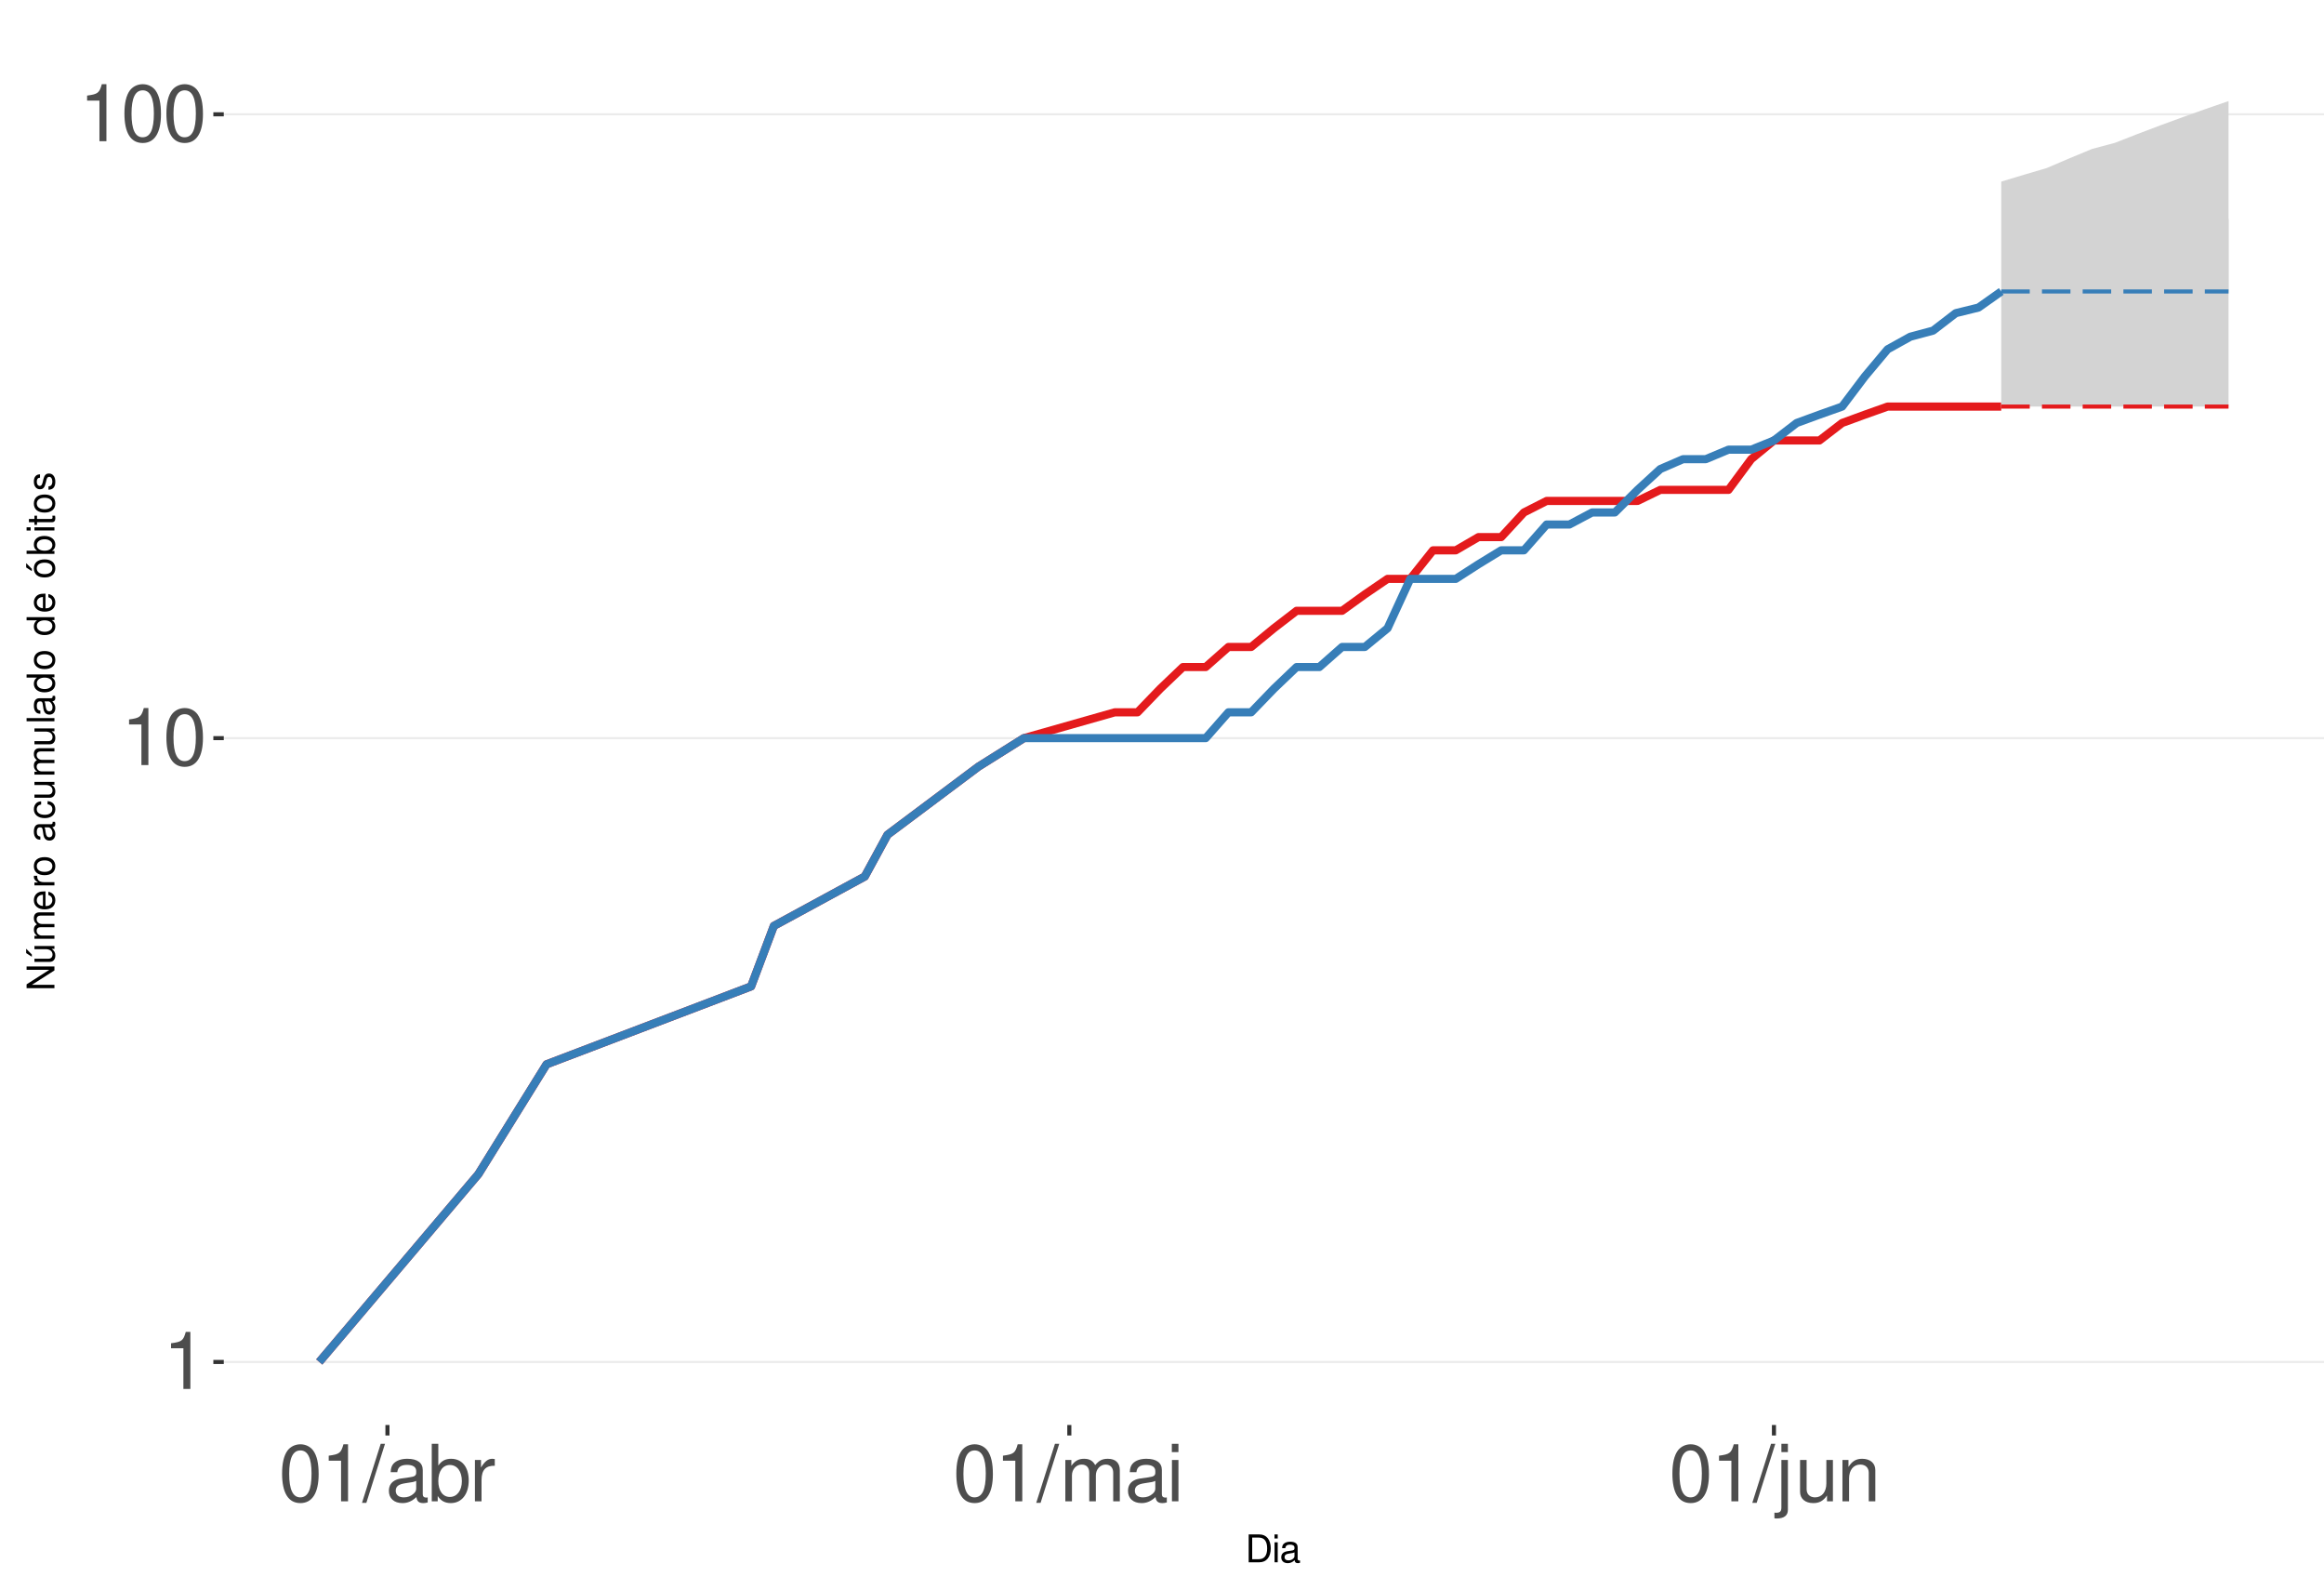
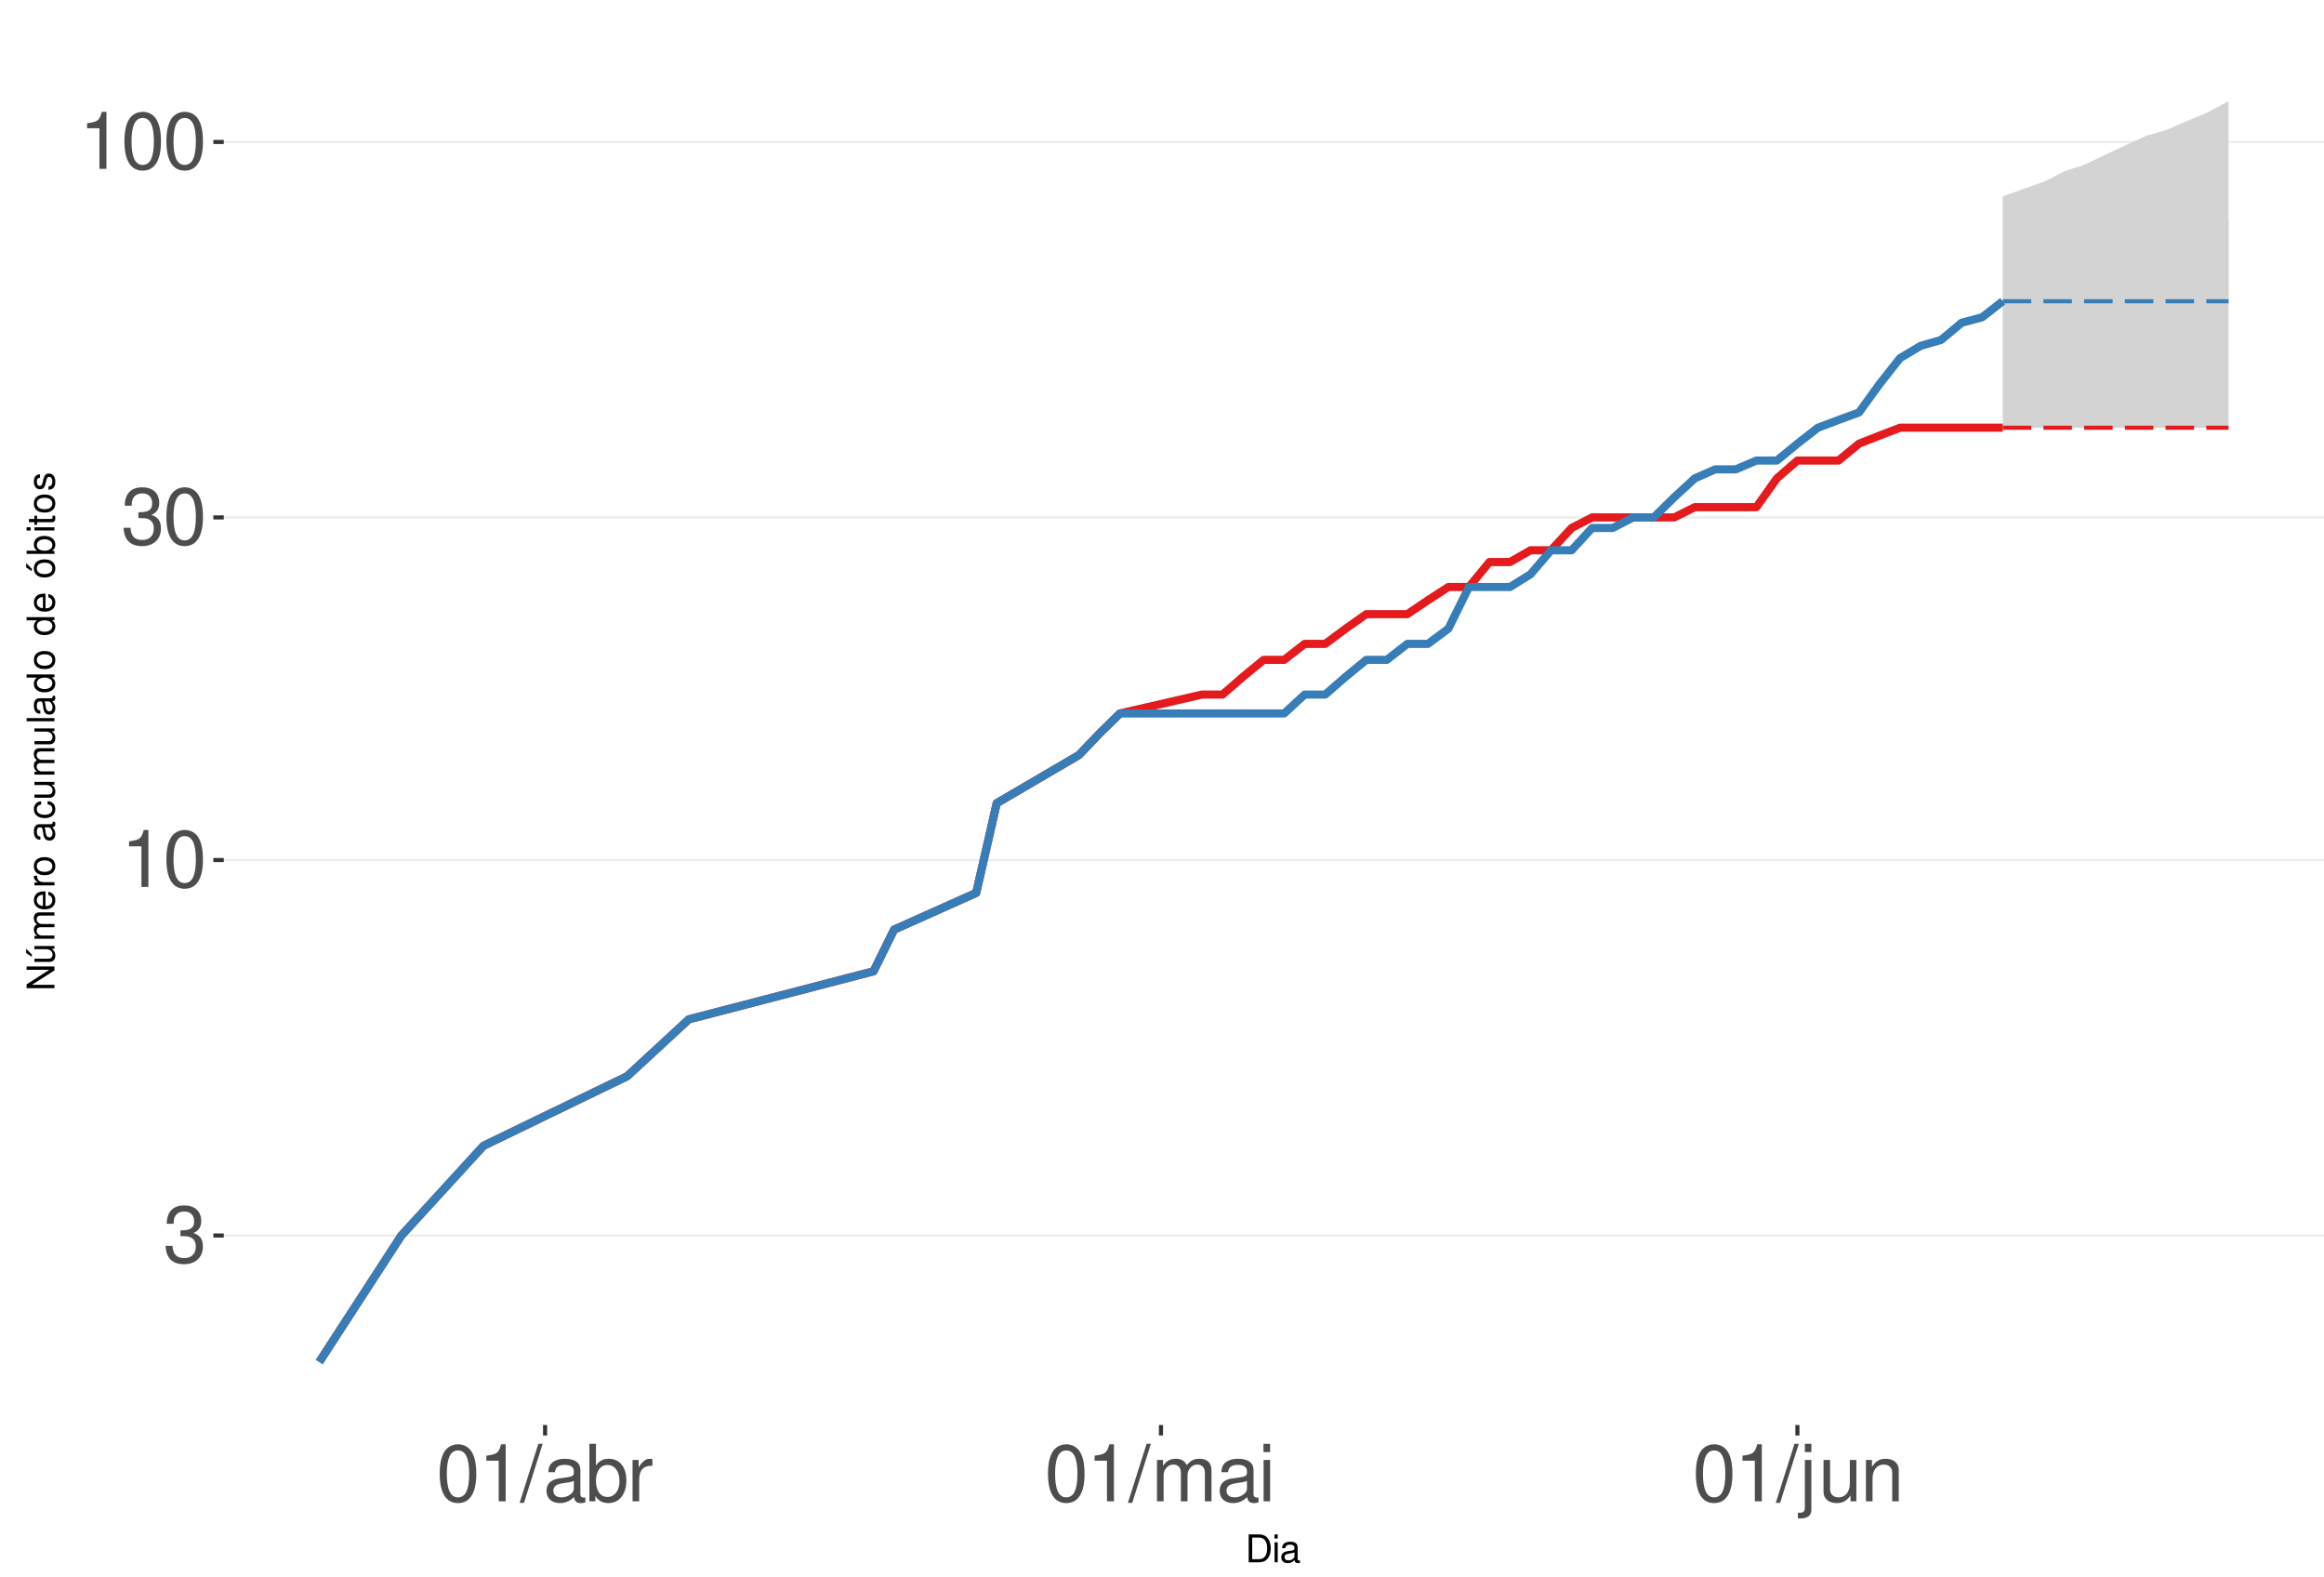
<svg xmlns="http://www.w3.org/2000/svg" xmlns:xlink="http://www.w3.org/1999/xlink" width="609pt" height="413pt" viewBox="0 0 609 413" version="1.1">
  <defs>
    <g>
      <symbol overflow="visible" id="glyph0-0">
        <path style="stroke:none;" d="" />
      </symbol>
      <symbol overflow="visible" id="glyph0-1">
+         <path style="stroke:none;" d="M 4.562 -6.875 L 5.562 -6.875 C 7.547 -6.875 8.594 -5.953 8.594 -4.156 C 8.594 -2.266 7.453 -1.141 5.578 -1.141 C 3.578 -1.141 2.609 -2.141 2.484 -4.344 L 0.656 -4.344 C 0.75 -3.141 0.953 -2.359 1.297 -1.688 C 2.062 -0.25 3.484 0.469 5.5 0.469 C 8.516 0.469 10.453 -1.344 10.453 -4.172 C 10.453 -6.078 9.734 -7.109 7.969 -7.719 C 9.344 -8.281 10.016 -9.312 10.016 -10.828 C 10.016 -13.391 8.344 -14.938 5.562 -14.938 C 2.609 -14.938 1.031 -13.281 0.969 -10.125 L 2.781 -10.125 C 2.812 -11.031 2.891 -11.547 3.125 -12 C 3.531 -12.844 4.438 -13.344 5.578 -13.344 C 7.188 -13.344 8.156 -12.375 8.156 -10.766 C 8.156 -9.703 7.781 -9.062 6.984 -8.719 C 6.484 -8.516 5.828 -8.422 4.562 -8.406 Z M 4.562 -6.875 " />
+       </symbol>
+       <symbol overflow="visible" id="glyph0-2">
        <path style="stroke:none;" d="M 5.344 -10.641 L 5.344 0 L 7.172 0 L 7.172 -14.938 L 5.969 -14.938 C 5.328 -12.641 4.922 -12.328 2.109 -11.953 L 2.109 -10.641 Z M 5.344 -10.641 " />
      </symbol>
-       <symbol overflow="visible" id="glyph0-2">
+       <symbol overflow="visible" id="glyph0-3">
        <path style="stroke:none;" d="M 5.688 -14.938 C 4.312 -14.938 3.078 -14.312 2.312 -13.297 C 1.359 -11.984 0.891 -10 0.891 -7.234 C 0.891 -2.188 2.547 0.469 5.688 0.469 C 8.781 0.469 10.469 -2.188 10.469 -7.109 C 10.469 -10 10.016 -11.938 9.047 -13.297 C 8.281 -14.328 7.062 -14.938 5.688 -14.938 Z M 5.688 -13.328 C 7.641 -13.328 8.609 -11.312 8.609 -7.266 C 8.609 -3.016 7.656 -1.031 5.641 -1.031 C 3.719 -1.031 2.75 -3.094 2.75 -7.203 C 2.75 -11.312 3.719 -13.328 5.688 -13.328 Z M 5.688 -13.328 " />
      </symbol>
-       <symbol overflow="visible" id="glyph0-3">
+       <symbol overflow="visible" id="glyph0-4">
        <path style="stroke:none;" d="M 4.734 -15.062 L -0.172 0.406 L 0.969 0.406 L 5.859 -15.062 Z M 4.734 -15.062 " />
      </symbol>
-       <symbol overflow="visible" id="glyph0-4">
+       <symbol overflow="visible" id="glyph0-5">
        <path style="stroke:none;" d="M 11.047 -1.016 C 10.859 -0.969 10.781 -0.969 10.672 -0.969 C 10.078 -0.969 9.75 -1.281 9.75 -1.812 L 9.75 -8.188 C 9.75 -10.094 8.344 -11.141 5.688 -11.141 C 4.094 -11.141 2.828 -10.672 2.094 -9.875 C 1.594 -9.312 1.391 -8.703 1.344 -7.625 L 3.078 -7.625 C 3.219 -8.938 4 -9.547 5.625 -9.547 C 7.188 -9.547 8.031 -8.969 8.031 -7.938 L 8.031 -7.484 C 8.016 -6.734 7.641 -6.469 6.234 -6.281 C 3.797 -5.969 3.422 -5.891 2.766 -5.625 C 1.516 -5.078 0.875 -4.125 0.875 -2.734 C 0.875 -0.766 2.234 0.469 4.422 0.469 C 5.781 0.469 6.875 0 8.094 -1.109 C 8.219 0 8.766 0.469 9.875 0.469 C 10.25 0.469 10.469 0.438 11.047 0.297 Z M 8.031 -3.406 C 8.031 -2.828 7.875 -2.484 7.359 -2 C 6.656 -1.359 5.797 -1.031 4.797 -1.031 C 3.453 -1.031 2.672 -1.672 2.672 -2.766 C 2.672 -3.906 3.406 -4.484 5.266 -4.75 C 7.109 -5 7.453 -5.078 8.031 -5.344 Z M 8.031 -3.406 " />
      </symbol>
-       <symbol overflow="visible" id="glyph0-5">
+       <symbol overflow="visible" id="glyph0-6">
        <path style="stroke:none;" d="M 1.109 -15.062 L 1.109 0 L 2.672 0 L 2.672 -1.391 C 3.484 -0.125 4.578 0.469 6.094 0.469 C 8.938 0.469 10.797 -1.859 10.797 -5.453 C 10.797 -8.969 9.047 -11.141 6.172 -11.141 C 4.688 -11.141 3.641 -10.578 2.828 -9.359 L 2.828 -15.062 Z M 5.844 -9.516 C 7.766 -9.516 9 -7.844 9 -5.266 C 9 -2.812 7.719 -1.141 5.844 -1.141 C 4 -1.141 2.828 -2.781 2.828 -5.328 C 2.828 -7.875 4 -9.516 5.844 -9.516 Z M 5.844 -9.516 " />
      </symbol>
-       <symbol overflow="visible" id="glyph0-6">
+       <symbol overflow="visible" id="glyph0-7">
        <path style="stroke:none;" d="M 1.422 -10.828 L 1.422 0 L 3.156 0 L 3.156 -5.625 C 3.188 -8.219 4.25 -9.375 6.625 -9.312 L 6.625 -11.078 C 6.344 -11.109 6.172 -11.141 5.969 -11.141 C 4.859 -11.141 4 -10.469 3.016 -8.859 L 3.016 -10.828 Z M 1.422 -10.828 " />
      </symbol>
-       <symbol overflow="visible" id="glyph0-7">
+       <symbol overflow="visible" id="glyph0-8">
        <path style="stroke:none;" d="M 1.453 -10.828 L 1.453 0 L 3.188 0 L 3.188 -6.797 C 3.188 -8.359 4.312 -9.625 5.719 -9.625 C 7 -9.625 7.719 -8.844 7.719 -7.453 L 7.719 0 L 9.453 0 L 9.453 -6.797 C 9.453 -8.359 10.594 -9.625 12 -9.625 C 13.266 -9.625 14 -8.812 14 -7.453 L 14 0 L 15.734 0 L 15.734 -8.125 C 15.734 -10.062 14.625 -11.141 12.594 -11.141 C 11.156 -11.141 10.281 -10.703 9.281 -9.484 C 8.641 -10.641 7.766 -11.141 6.359 -11.141 C 4.922 -11.141 3.953 -10.594 3.031 -9.297 L 3.031 -10.828 Z M 1.453 -10.828 " />
      </symbol>
-       <symbol overflow="visible" id="glyph0-8">
+       <symbol overflow="visible" id="glyph0-9">
        <path style="stroke:none;" d="M 3.094 -10.828 L 1.391 -10.828 L 1.391 0 L 3.094 0 Z M 3.094 -15.062 L 1.359 -15.062 L 1.359 -12.891 L 3.094 -12.891 Z M 3.094 -15.062 " />
      </symbol>
-       <symbol overflow="visible" id="glyph0-9">
+       <symbol overflow="visible" id="glyph0-10">
        <path style="stroke:none;" d="M 1.453 -10.828 L 1.453 1.562 C 1.453 2.641 1.109 3 0.047 3 C -0.078 3 -0.141 3 -0.375 2.969 L -0.375 4.438 C -0.172 4.484 -0.062 4.5 0.203 4.5 C 2.141 4.5 3.156 3.734 3.156 2.25 L 3.156 -10.828 Z M 3.156 -15.062 L 1.453 -15.062 L 1.453 -12.891 L 3.156 -12.891 Z M 3.156 -15.062 " />
      </symbol>
-       <symbol overflow="visible" id="glyph0-10">
+       <symbol overflow="visible" id="glyph0-11">
        <path style="stroke:none;" d="M 9.953 0 L 9.953 -10.828 L 8.234 -10.828 L 8.234 -4.688 C 8.234 -2.484 7.078 -1.031 5.281 -1.031 C 3.922 -1.031 3.062 -1.859 3.062 -3.156 L 3.062 -10.828 L 1.344 -10.828 L 1.344 -2.484 C 1.344 -0.688 2.688 0.469 4.797 0.469 C 6.375 0.469 7.391 -0.078 8.406 -1.516 L 8.406 0 Z M 9.953 0 " />
      </symbol>
-       <symbol overflow="visible" id="glyph0-11">
+       <symbol overflow="visible" id="glyph0-12">
        <path style="stroke:none;" d="M 1.453 -10.828 L 1.453 0 L 3.188 0 L 3.188 -5.969 C 3.188 -8.188 4.344 -9.625 6.109 -9.625 C 7.484 -9.625 8.344 -8.797 8.344 -7.5 L 8.344 0 L 10.062 0 L 10.062 -8.188 C 10.062 -9.984 8.719 -11.141 6.625 -11.141 C 5.016 -11.141 3.984 -10.516 3.031 -9 L 3.031 -10.828 Z M 1.453 -10.828 " />
      </symbol>
      <symbol overflow="visible" id="glyph1-0">
        <path style="stroke:none;" d="" />
      </symbol>
      <symbol overflow="visible" id="glyph1-1">
        <path style="stroke:none;" d="M 0.891 0 L 3.703 0 C 5.547 0 6.672 -1.375 6.672 -3.656 C 6.672 -5.906 5.547 -7.297 3.703 -7.297 L 0.891 -7.297 Z M 1.812 -0.812 L 1.812 -6.469 L 3.547 -6.469 C 4.984 -6.469 5.734 -5.5 5.734 -3.641 C 5.734 -1.797 4.984 -0.812 3.547 -0.812 Z M 1.812 -0.812 " />
      </symbol>
      <symbol overflow="visible" id="glyph1-2">
        <path style="stroke:none;" d="M 1.5 -5.234 L 0.672 -5.234 L 0.672 0 L 1.5 0 Z M 1.5 -7.297 L 0.656 -7.297 L 0.656 -6.234 L 1.5 -6.234 Z M 1.5 -7.297 " />
      </symbol>
      <symbol overflow="visible" id="glyph1-3">
        <path style="stroke:none;" d="M 5.344 -0.484 C 5.266 -0.469 5.219 -0.469 5.172 -0.469 C 4.875 -0.469 4.719 -0.625 4.719 -0.875 L 4.719 -3.953 C 4.719 -4.891 4.047 -5.391 2.75 -5.391 C 1.984 -5.391 1.375 -5.172 1.016 -4.781 C 0.766 -4.516 0.672 -4.203 0.656 -3.688 L 1.484 -3.688 C 1.562 -4.328 1.938 -4.625 2.719 -4.625 C 3.484 -4.625 3.891 -4.344 3.891 -3.844 L 3.891 -3.625 C 3.875 -3.266 3.703 -3.125 3.016 -3.047 C 1.844 -2.891 1.656 -2.844 1.344 -2.719 C 0.734 -2.453 0.422 -2 0.422 -1.312 C 0.422 -0.375 1.078 0.234 2.141 0.234 C 2.797 0.234 3.328 0 3.922 -0.547 C 3.984 0 4.234 0.234 4.781 0.234 C 4.953 0.234 5.062 0.203 5.344 0.141 Z M 3.891 -1.656 C 3.891 -1.375 3.812 -1.203 3.562 -0.969 C 3.219 -0.656 2.812 -0.5 2.312 -0.5 C 1.672 -0.5 1.297 -0.812 1.297 -1.344 C 1.297 -1.891 1.656 -2.172 2.547 -2.297 C 3.438 -2.422 3.609 -2.453 3.891 -2.594 Z M 3.891 -1.656 " />
      </symbol>
      <symbol overflow="visible" id="glyph2-0">
        <path style="stroke:none;" d="" />
      </symbol>
      <symbol overflow="visible" id="glyph2-1">
        <path style="stroke:none;" d="M -7.297 -6.453 L -7.297 -5.578 L -1.328 -5.578 L -7.297 -1.766 L -7.297 -0.766 L 0 -0.766 L 0 -1.641 L -5.906 -1.641 L 0 -5.406 L 0 -6.453 Z M -7.297 -6.453 " />
      </symbol>
      <symbol overflow="visible" id="glyph2-2">
        <path style="stroke:none;" d="M 0 -4.812 L -5.234 -4.812 L -5.234 -3.984 L -2.266 -3.984 C -1.203 -3.984 -0.5 -3.438 -0.5 -2.562 C -0.5 -1.906 -0.906 -1.484 -1.531 -1.484 L -5.234 -1.484 L -5.234 -0.656 L -1.203 -0.656 C -0.328 -0.656 0.234 -1.297 0.234 -2.312 C 0.234 -3.094 -0.047 -3.578 -0.734 -4.062 L 0 -4.062 Z M -7.406 -2.953 L -5.922 -2 L -5.922 -2.594 L -7.406 -4.094 Z M -7.406 -2.953 " />
      </symbol>
      <symbol overflow="visible" id="glyph2-3">
        <path style="stroke:none;" d="M -5.234 -0.703 L 0 -0.703 L 0 -1.547 L -3.297 -1.547 C -4.047 -1.547 -4.656 -2.094 -4.656 -2.766 C -4.656 -3.391 -4.281 -3.734 -3.609 -3.734 L 0 -3.734 L 0 -4.578 L -3.297 -4.578 C -4.047 -4.578 -4.656 -5.125 -4.656 -5.812 C -4.656 -6.422 -4.266 -6.781 -3.609 -6.781 L 0 -6.781 L 0 -7.625 L -3.938 -7.625 C -4.875 -7.625 -5.391 -7.078 -5.391 -6.094 C -5.391 -5.406 -5.188 -4.984 -4.594 -4.484 C -5.156 -4.188 -5.391 -3.766 -5.391 -3.078 C -5.391 -2.375 -5.125 -1.906 -4.5 -1.469 L -5.234 -1.469 Z M -5.234 -0.703 " />
      </symbol>
      <symbol overflow="visible" id="glyph2-4">
        <path style="stroke:none;" d="M -2.344 -5.125 C -3.141 -5.125 -3.625 -5.062 -4.016 -4.922 C -4.875 -4.578 -5.391 -3.781 -5.391 -2.797 C -5.391 -1.344 -4.281 -0.406 -2.547 -0.406 C -0.812 -0.406 0.234 -1.297 0.234 -2.781 C 0.234 -3.984 -0.453 -4.812 -1.594 -5.016 L -1.594 -4.188 C -0.906 -3.953 -0.547 -3.484 -0.547 -2.812 C -0.547 -2.281 -0.781 -1.828 -1.219 -1.547 C -1.516 -1.344 -1.812 -1.281 -2.344 -1.266 Z M -3.016 -1.297 C -3.984 -1.359 -4.625 -1.953 -4.625 -2.797 C -4.625 -3.641 -3.953 -4.234 -3.016 -4.234 Z M -3.016 -1.297 " />
      </symbol>
      <symbol overflow="visible" id="glyph2-5">
        <path style="stroke:none;" d="M -5.234 -0.688 L 0 -0.688 L 0 -1.531 L -2.719 -1.531 C -3.984 -1.547 -4.547 -2.062 -4.516 -3.203 L -5.359 -3.203 C -5.375 -3.062 -5.391 -2.984 -5.391 -2.891 C -5.391 -2.344 -5.062 -1.938 -4.297 -1.453 L -5.234 -1.453 Z M -5.234 -0.688 " />
      </symbol>
      <symbol overflow="visible" id="glyph2-6">
        <path style="stroke:none;" d="M -5.391 -2.719 C -5.391 -1.234 -4.344 -0.359 -2.578 -0.359 C -0.812 -0.359 0.234 -1.234 0.234 -2.734 C 0.234 -4.203 -0.812 -5.094 -2.547 -5.094 C -4.359 -5.094 -5.391 -4.234 -5.391 -2.719 Z M -4.625 -2.734 C -4.625 -3.672 -3.844 -4.234 -2.547 -4.234 C -1.312 -4.234 -0.547 -3.656 -0.547 -2.734 C -0.547 -1.797 -1.312 -1.234 -2.578 -1.234 C -3.844 -1.234 -4.625 -1.797 -4.625 -2.734 Z M -4.625 -2.734 " />
      </symbol>
      <symbol overflow="visible" id="glyph2-7">
        <path style="stroke:none;" d="" />
      </symbol>
      <symbol overflow="visible" id="glyph2-8">
        <path style="stroke:none;" d="M -0.484 -5.344 C -0.469 -5.266 -0.469 -5.219 -0.469 -5.172 C -0.469 -4.875 -0.625 -4.719 -0.875 -4.719 L -3.953 -4.719 C -4.891 -4.719 -5.391 -4.047 -5.391 -2.75 C -5.391 -1.984 -5.172 -1.375 -4.781 -1.016 C -4.516 -0.766 -4.203 -0.672 -3.688 -0.656 L -3.688 -1.484 C -4.328 -1.562 -4.625 -1.938 -4.625 -2.719 C -4.625 -3.484 -4.344 -3.891 -3.844 -3.891 L -3.625 -3.891 C -3.266 -3.875 -3.125 -3.703 -3.047 -3.016 C -2.891 -1.844 -2.844 -1.656 -2.719 -1.344 C -2.453 -0.734 -2 -0.422 -1.312 -0.422 C -0.375 -0.422 0.234 -1.078 0.234 -2.141 C 0.234 -2.797 0 -3.328 -0.547 -3.922 C 0 -3.984 0.234 -4.234 0.234 -4.781 C 0.234 -4.953 0.203 -5.062 0.141 -5.344 Z M -1.656 -3.891 C -1.375 -3.891 -1.203 -3.812 -0.969 -3.562 C -0.656 -3.219 -0.5 -2.812 -0.5 -2.312 C -0.5 -1.672 -0.812 -1.297 -1.344 -1.297 C -1.891 -1.297 -2.172 -1.656 -2.297 -2.547 C -2.422 -3.438 -2.453 -3.609 -2.594 -3.891 Z M -1.656 -3.891 " />
      </symbol>
      <symbol overflow="visible" id="glyph2-9">
        <path style="stroke:none;" d="M -3.484 -4.703 C -3.984 -4.672 -4.312 -4.562 -4.609 -4.359 C -5.094 -4 -5.391 -3.375 -5.391 -2.641 C -5.391 -1.219 -4.266 -0.312 -2.531 -0.312 C -0.844 -0.312 0.234 -1.203 0.234 -2.625 C 0.234 -3.875 -0.516 -4.672 -1.797 -4.766 L -1.797 -3.938 C -0.953 -3.797 -0.547 -3.359 -0.547 -2.656 C -0.547 -1.734 -1.297 -1.188 -2.531 -1.188 C -3.844 -1.188 -4.625 -1.719 -4.625 -2.625 C -4.625 -3.328 -4.203 -3.766 -3.484 -3.875 Z M -3.484 -4.703 " />
      </symbol>
      <symbol overflow="visible" id="glyph2-10">
        <path style="stroke:none;" d="M 0 -4.812 L -5.234 -4.812 L -5.234 -3.984 L -2.266 -3.984 C -1.203 -3.984 -0.5 -3.438 -0.5 -2.562 C -0.5 -1.906 -0.906 -1.484 -1.531 -1.484 L -5.234 -1.484 L -5.234 -0.656 L -1.203 -0.656 C -0.328 -0.656 0.234 -1.297 0.234 -2.312 C 0.234 -3.094 -0.047 -3.578 -0.734 -4.062 L 0 -4.062 Z M 0 -4.812 " />
      </symbol>
      <symbol overflow="visible" id="glyph2-11">
        <path style="stroke:none;" d="M -7.297 -1.516 L -7.297 -0.688 L 0 -0.688 L 0 -1.516 Z M -7.297 -1.516 " />
      </symbol>
      <symbol overflow="visible" id="glyph2-12">
        <path style="stroke:none;" d="M -7.297 -4.953 L -7.297 -4.125 L -4.578 -4.125 C -5.109 -3.766 -5.391 -3.203 -5.391 -2.516 C -5.391 -1.156 -4.297 -0.266 -2.625 -0.266 C -0.859 -0.266 0.234 -1.125 0.234 -2.547 C 0.234 -3.266 -0.047 -3.766 -0.688 -4.203 L 0 -4.203 L 0 -4.953 Z M -4.609 -2.656 C -4.609 -3.547 -3.812 -4.125 -2.562 -4.125 C -1.344 -4.125 -0.547 -3.547 -0.547 -2.656 C -0.547 -1.734 -1.359 -1.125 -2.578 -1.125 C -3.797 -1.125 -4.609 -1.734 -4.609 -2.656 Z M -4.609 -2.656 " />
      </symbol>
      <symbol overflow="visible" id="glyph2-13">
        <path style="stroke:none;" d="M -5.391 -2.719 C -5.391 -1.234 -4.344 -0.359 -2.578 -0.359 C -0.812 -0.359 0.234 -1.234 0.234 -2.734 C 0.234 -4.203 -0.812 -5.094 -2.547 -5.094 C -4.359 -5.094 -5.391 -4.234 -5.391 -2.719 Z M -4.625 -2.734 C -4.625 -3.672 -3.844 -4.234 -2.547 -4.234 C -1.312 -4.234 -0.547 -3.656 -0.547 -2.734 C -0.547 -1.797 -1.312 -1.234 -2.578 -1.234 C -3.844 -1.234 -4.625 -1.797 -4.625 -2.734 Z M -7.406 -2.984 L -5.922 -2.016 L -5.922 -2.625 L -7.406 -4.109 Z M -7.406 -2.984 " />
      </symbol>
      <symbol overflow="visible" id="glyph2-14">
        <path style="stroke:none;" d="M -7.297 -0.547 L 0 -0.547 L 0 -1.297 L -0.672 -1.297 C -0.062 -1.688 0.234 -2.219 0.234 -2.953 C 0.234 -4.328 -0.906 -5.234 -2.641 -5.234 C -4.344 -5.234 -5.391 -4.375 -5.391 -2.984 C -5.391 -2.266 -5.125 -1.766 -4.531 -1.375 L -7.297 -1.375 Z M -4.609 -2.828 C -4.609 -3.766 -3.797 -4.359 -2.547 -4.359 C -1.359 -4.359 -0.547 -3.734 -0.547 -2.828 C -0.547 -1.938 -1.344 -1.375 -2.578 -1.375 C -3.812 -1.375 -4.609 -1.938 -4.609 -2.828 Z M -4.609 -2.828 " />
      </symbol>
      <symbol overflow="visible" id="glyph2-15">
        <path style="stroke:none;" d="M -5.234 -1.5 L -5.234 -0.672 L 0 -0.672 L 0 -1.5 Z M -7.297 -1.5 L -7.297 -0.656 L -6.234 -0.656 L -6.234 -1.5 Z M -7.297 -1.5 " />
      </symbol>
      <symbol overflow="visible" id="glyph2-16">
        <path style="stroke:none;" d="M -5.234 -2.547 L -5.234 -1.688 L -6.688 -1.688 L -6.688 -0.844 L -5.234 -0.844 L -5.234 -0.141 L -4.562 -0.141 L -4.562 -0.844 L -0.594 -0.844 C -0.062 -0.844 0.234 -1.203 0.234 -1.859 C 0.234 -2.078 0.203 -2.266 0.156 -2.547 L -0.547 -2.547 C -0.516 -2.422 -0.5 -2.312 -0.5 -2.141 C -0.5 -1.781 -0.594 -1.688 -0.969 -1.688 L -4.562 -1.688 L -4.562 -2.547 Z M -5.234 -2.547 " />
      </symbol>
      <symbol overflow="visible" id="glyph2-17">
        <path style="stroke:none;" d="M -3.781 -4.375 C -4.812 -4.375 -5.391 -3.688 -5.391 -2.484 C -5.391 -1.266 -4.766 -0.469 -3.797 -0.469 C -2.969 -0.469 -2.578 -0.891 -2.281 -2.125 L -2.094 -2.906 C -1.953 -3.484 -1.734 -3.719 -1.375 -3.719 C -0.875 -3.719 -0.547 -3.234 -0.547 -2.5 C -0.547 -2.047 -0.672 -1.672 -0.891 -1.453 C -1.047 -1.328 -1.188 -1.266 -1.562 -1.219 L -1.562 -0.344 C -0.344 -0.375 0.234 -1.062 0.234 -2.438 C 0.234 -3.75 -0.422 -4.594 -1.438 -4.594 C -2.203 -4.594 -2.641 -4.156 -2.891 -3.109 L -3.078 -2.312 C -3.234 -1.625 -3.453 -1.344 -3.828 -1.344 C -4.312 -1.344 -4.625 -1.766 -4.625 -2.453 C -4.625 -3.125 -4.328 -3.484 -3.781 -3.5 Z M -3.781 -4.375 " />
      </symbol>
    </g>
    <clipPath id="clip1">
      <path d="M 58.645 9.961 L 609 9.961 L 609 373.328 L 58.645 373.328 Z M 58.645 9.961 " />
    </clipPath>
    <clipPath id="clip2">
-       <path d="M 58.645 356 L 609 356 L 609 358 L 58.645 358 Z M 58.645 356 " />
+       <path d="M 58.645 323 L 609 323 L 609 324 L 58.645 324 Z M 58.645 323 " />
    </clipPath>
    <clipPath id="clip3">
-       <path d="M 58.645 193 L 609 193 L 609 194 L 58.645 194 Z M 58.645 193 " />
+       <path d="M 58.645 225 L 609 225 L 609 226 L 58.645 226 Z M 58.645 225 " />
    </clipPath>
    <clipPath id="clip4">
-       <path d="M 58.645 29 L 609 29 L 609 31 L 58.645 31 Z M 58.645 29 " />
+       <path d="M 58.645 135 L 609 135 L 609 136 L 58.645 136 Z M 58.645 135 " />
+     </clipPath>
+     <clipPath id="clip5">
+       <path d="M 58.645 36 L 609 36 L 609 38 L 58.645 38 Z M 58.645 36 " />
    </clipPath>
  </defs>
  <g id="surface333">
    <rect x="0" y="0" width="609" height="413" style="fill:rgb(100%,100%,100%);fill-opacity:1;stroke:none;" />
    <rect x="0" y="0" width="609" height="413" style="fill:rgb(100%,100%,100%);fill-opacity:1;stroke:none;" />
    <path style="fill:none;stroke-width:1.067;stroke-linecap:round;stroke-linejoin:round;stroke:rgb(100%,100%,100%);stroke-opacity:1;stroke-miterlimit:10;" d="M 0 413 L 609 413 L 609 0 L 0 0 Z M 0 413 " />
    <g clip-path="url(#clip1)" clip-rule="nonzero">
      <path style=" stroke:none;fill-rule:nonzero;fill:rgb(100%,100%,100%);fill-opacity:1;" d="M 58.645 373.328 L 609 373.328 L 609 9.961 L 58.645 9.961 Z M 58.645 373.328 " />
    </g>
    <g clip-path="url(#clip2)" clip-rule="nonzero">
-       <path style="fill:none;stroke-width:0.533;stroke-linecap:butt;stroke-linejoin:round;stroke:rgb(92.157%,92.157%,92.157%);stroke-opacity:1;stroke-miterlimit:10;" d="M 58.645 356.812 L 609 356.812 " />
+       <path style="fill:none;stroke-width:0.533;stroke-linecap:butt;stroke-linejoin:round;stroke:rgb(92.157%,92.157%,92.157%);stroke-opacity:1;stroke-miterlimit:10;" d="M 58.645 323.684 L 609 323.684 " />
    </g>
    <g clip-path="url(#clip3)" clip-rule="nonzero">
-       <path style="fill:none;stroke-width:0.533;stroke-linecap:butt;stroke-linejoin:round;stroke:rgb(92.157%,92.157%,92.157%);stroke-opacity:1;stroke-miterlimit:10;" d="M 58.645 193.379 L 609 193.379 " />
+       <path style="fill:none;stroke-width:0.533;stroke-linecap:butt;stroke-linejoin:round;stroke:rgb(92.157%,92.157%,92.157%);stroke-opacity:1;stroke-miterlimit:10;" d="M 58.645 225.316 L 609 225.316 " />
    </g>
    <g clip-path="url(#clip4)" clip-rule="nonzero">
-       <path style="fill:none;stroke-width:0.533;stroke-linecap:butt;stroke-linejoin:round;stroke:rgb(92.157%,92.157%,92.157%);stroke-opacity:1;stroke-miterlimit:10;" d="M 58.645 29.941 L 609 29.941 " />
-     </g>
-     <path style="fill:none;stroke-width:2.134;stroke-linecap:butt;stroke-linejoin:round;stroke:rgb(89.412%,10.196%,10.98%);stroke-opacity:1;stroke-miterlimit:10;" d="M 83.66 356.812 L 125.355 307.613 L 143.223 278.832 L 196.828 258.414 L 202.785 242.574 L 226.609 229.637 L 232.566 218.695 L 256.391 200.855 L 268.305 193.379 L 292.129 186.613 L 298.086 186.613 L 304.043 180.438 L 309.996 174.754 L 315.953 174.754 L 321.91 169.496 L 327.867 169.496 L 333.824 164.598 L 339.777 160.016 L 351.691 160.016 L 357.648 155.715 L 363.605 151.656 L 369.559 151.656 L 375.516 144.18 L 381.473 144.18 L 387.43 140.715 L 393.383 140.715 L 399.34 134.258 L 405.297 131.238 L 429.121 131.238 L 435.078 128.34 L 452.945 128.34 L 458.902 120.297 L 464.859 115.398 L 476.773 115.398 L 482.727 110.816 L 488.684 108.633 L 494.641 106.516 L 524.422 106.516 " />
-     <path style=" stroke:none;fill-rule:nonzero;fill:rgb(82.745%,82.745%,82.745%);fill-opacity:1;" d="M 524.422 47.578 L 530.379 45.781 L 536.336 44.027 L 542.289 41.477 L 548.246 39.016 L 554.203 37.422 L 560.16 35.094 L 566.113 32.84 L 572.07 30.656 L 578.027 28.535 L 583.984 26.48 L 583.984 106.516 L 524.422 106.516 Z M 524.422 47.578 " />
-     <path style="fill:none;stroke-width:1.067;stroke-linecap:butt;stroke-linejoin:round;stroke:rgb(89.412%,10.196%,10.98%);stroke-opacity:1;stroke-dasharray:7.469,3.201;stroke-miterlimit:10;" d="M 524.422 106.516 L 583.984 106.516 " />
-     <path style="fill:none;stroke-width:2.134;stroke-linecap:butt;stroke-linejoin:round;stroke:rgb(21.569%,49.412%,72.157%);stroke-opacity:1;stroke-miterlimit:10;" d="M 83.66 356.812 L 125.355 307.613 L 143.223 278.832 L 196.828 258.414 L 202.785 242.574 L 226.609 229.637 L 232.566 218.695 L 256.391 200.855 L 268.305 193.379 L 315.953 193.379 L 321.91 186.613 L 327.867 186.613 L 333.824 180.438 L 339.777 174.754 L 345.734 174.754 L 351.691 169.496 L 357.648 169.496 L 363.605 164.598 L 369.559 151.656 L 381.473 151.656 L 387.43 147.82 L 393.383 144.18 L 399.34 144.18 L 405.297 137.414 L 411.254 137.414 L 417.211 134.258 L 423.164 134.258 L 429.121 128.34 L 435.078 122.879 L 441.035 120.297 L 446.992 120.297 L 452.945 117.805 L 458.902 117.805 L 464.859 115.398 L 470.816 110.816 L 476.773 108.633 L 482.727 106.516 L 488.684 98.621 L 494.641 91.516 L 500.598 88.215 L 506.555 86.621 L 512.508 82.039 L 518.465 80.574 L 524.422 76.355 " />
-     <path style=" stroke:none;fill-rule:nonzero;fill:rgb(82.745%,82.745%,82.745%);fill-opacity:1;" d="M 524.422 76.355 L 530.379 73.68 L 536.336 71.098 L 542.289 69.84 L 548.246 67.395 L 554.203 65.027 L 560.16 62.738 L 566.113 61.621 L 572.07 59.434 L 578.027 58.367 L 583.984 57.316 L 583.984 76.355 Z M 524.422 76.355 " />
-     <path style="fill:none;stroke-width:1.067;stroke-linecap:butt;stroke-linejoin:round;stroke:rgb(21.569%,49.412%,72.157%);stroke-opacity:1;stroke-dasharray:7.469,3.201;stroke-miterlimit:10;" d="M 524.422 76.355 L 583.984 76.355 " />
-     <g style="fill:rgb(30.196%,30.196%,30.196%);fill-opacity:1;">
-       <use xlink:href="#glyph0-1" x="42.715" y="363.866" />
-     </g>
-     <g style="fill:rgb(30.196%,30.196%,30.196%);fill-opacity:1;">
-       <use xlink:href="#glyph0-1" x="31.715" y="200.433" />
-       <use xlink:href="#glyph0-2" x="42.715" y="200.433" />
-     </g>
-     <g style="fill:rgb(30.196%,30.196%,30.196%);fill-opacity:1;">
-       <use xlink:href="#glyph0-1" x="20.715" y="36.995" />
-       <use xlink:href="#glyph0-2" x="31.715" y="36.995" />
-       <use xlink:href="#glyph0-2" x="42.715" y="36.995" />
-     </g>
-     <path style="fill:none;stroke-width:1.067;stroke-linecap:butt;stroke-linejoin:round;stroke:rgb(20%,20%,20%);stroke-opacity:1;stroke-miterlimit:10;" d="M 55.906 356.812 L 58.645 356.812 " />
-     <path style="fill:none;stroke-width:1.067;stroke-linecap:butt;stroke-linejoin:round;stroke:rgb(20%,20%,20%);stroke-opacity:1;stroke-miterlimit:10;" d="M 55.906 193.379 L 58.645 193.379 " />
-     <path style="fill:none;stroke-width:1.067;stroke-linecap:butt;stroke-linejoin:round;stroke:rgb(20%,20%,20%);stroke-opacity:1;stroke-miterlimit:10;" d="M 55.906 29.941 L 58.645 29.941 " />
-     <path style="fill:none;stroke-width:1.067;stroke-linecap:butt;stroke-linejoin:round;stroke:rgb(20%,20%,20%);stroke-opacity:1;stroke-miterlimit:10;" d="M 101.531 376.07 L 101.531 373.328 " />
-     <path style="fill:none;stroke-width:1.067;stroke-linecap:butt;stroke-linejoin:round;stroke:rgb(20%,20%,20%);stroke-opacity:1;stroke-miterlimit:10;" d="M 280.215 376.07 L 280.215 373.328 " />
-     <path style="fill:none;stroke-width:1.067;stroke-linecap:butt;stroke-linejoin:round;stroke:rgb(20%,20%,20%);stroke-opacity:1;stroke-miterlimit:10;" d="M 464.859 376.07 L 464.859 373.328 " />
-     <g style="fill:rgb(30.196%,30.196%,30.196%);fill-opacity:1;">
-       <use xlink:href="#glyph0-2" x="73.031" y="393.315" />
-       <use xlink:href="#glyph0-1" x="84.031" y="393.315" />
-       <use xlink:href="#glyph0-3" x="95.031" y="393.315" />
-       <use xlink:href="#glyph0-4" x="101.031" y="393.315" />
-       <use xlink:href="#glyph0-5" x="112.031" y="393.315" />
-       <use xlink:href="#glyph0-6" x="123.031" y="393.315" />
-     </g>
-     <g style="fill:rgb(30.196%,30.196%,30.196%);fill-opacity:1;">
-       <use xlink:href="#glyph0-2" x="249.715" y="393.315" />
-       <use xlink:href="#glyph0-1" x="260.715" y="393.315" />
-       <use xlink:href="#glyph0-3" x="271.715" y="393.315" />
-       <use xlink:href="#glyph0-7" x="277.715" y="393.315" />
-       <use xlink:href="#glyph0-4" x="294.715" y="393.315" />
-       <use xlink:href="#glyph0-8" x="305.715" y="393.315" />
-     </g>
-     <g style="fill:rgb(30.196%,30.196%,30.196%);fill-opacity:1;">
-       <use xlink:href="#glyph0-2" x="437.359" y="393.315" />
-       <use xlink:href="#glyph0-1" x="448.359" y="393.315" />
-       <use xlink:href="#glyph0-3" x="459.359" y="393.315" />
-       <use xlink:href="#glyph0-9" x="465.359" y="393.315" />
-       <use xlink:href="#glyph0-10" x="470.359" y="393.315" />
-       <use xlink:href="#glyph0-11" x="481.359" y="393.315" />
+       <path style="fill:none;stroke-width:0.533;stroke-linecap:butt;stroke-linejoin:round;stroke:rgb(92.157%,92.157%,92.157%);stroke-opacity:1;stroke-miterlimit:10;" d="M 58.645 135.555 L 609 135.555 " />
+     </g>
+     <g clip-path="url(#clip5)" clip-rule="nonzero">
+       <path style="fill:none;stroke-width:0.533;stroke-linecap:butt;stroke-linejoin:round;stroke:rgb(92.157%,92.157%,92.157%);stroke-opacity:1;stroke-miterlimit:10;" d="M 58.645 37.184 L 609 37.184 " />
+     </g>
+     <path style=" stroke:none;fill-rule:nonzero;fill:rgb(82.745%,82.745%,82.745%);fill-opacity:1;" d="M 524.805 51.43 L 530.188 49.508 L 535.566 47.629 L 540.945 44.891 L 546.324 43.113 L 551.703 40.52 L 557.086 38.008 L 562.465 35.566 L 567.844 33.98 L 573.223 31.656 L 578.605 29.398 L 583.984 26.48 L 583.984 112.051 L 524.805 112.051 Z M 524.805 51.43 " />
+     <path style=" stroke:none;fill-rule:nonzero;fill:rgb(82.745%,82.745%,82.745%);fill-opacity:1;" d="M 524.805 78.922 L 530.188 76.242 L 535.566 73.648 L 540.945 72.383 L 546.324 69.906 L 551.703 67.504 L 557.086 65.168 L 562.465 64.023 L 567.844 61.785 L 573.223 59.605 L 578.605 58.539 L 583.984 57.484 L 583.984 78.922 Z M 524.805 78.922 " />
+     <path style="fill:none;stroke-width:2.134;stroke-linecap:butt;stroke-linejoin:round;stroke:rgb(89.412%,10.196%,10.98%);stroke-opacity:1;stroke-miterlimit:10;" d="M 83.66 356.812 L 105.18 323.684 L 126.699 300.18 L 164.359 281.949 L 180.496 267.051 L 228.918 254.457 L 234.297 243.547 L 255.816 233.922 L 261.195 210.418 L 282.715 197.824 L 288.094 192.188 L 293.473 186.914 L 314.992 181.961 L 320.371 181.961 L 325.754 177.289 L 331.133 172.871 L 336.512 172.871 L 341.891 168.684 L 347.273 168.684 L 352.652 164.695 L 358.031 160.895 L 368.793 160.895 L 374.172 157.262 L 379.551 153.785 L 384.93 153.785 L 390.312 147.246 L 395.691 147.246 L 401.07 144.164 L 406.449 144.164 L 411.828 138.324 L 417.211 135.555 L 438.73 135.555 L 444.109 132.875 L 460.25 132.875 L 465.629 125.328 L 471.008 120.656 L 481.766 120.656 L 487.148 116.238 L 492.527 114.117 L 497.906 112.051 L 524.805 112.051 " />
+     <path style="fill:none;stroke-width:1.067;stroke-linecap:butt;stroke-linejoin:round;stroke:rgb(89.412%,10.196%,10.98%);stroke-opacity:1;stroke-dasharray:7.469,3.201;stroke-miterlimit:10;" d="M 524.805 112.051 L 583.984 112.051 " />
+     <path style="fill:none;stroke-width:2.134;stroke-linecap:butt;stroke-linejoin:round;stroke:rgb(21.569%,49.412%,72.157%);stroke-opacity:1;stroke-miterlimit:10;" d="M 83.66 356.812 L 105.18 323.684 L 126.699 300.18 L 164.359 281.949 L 180.496 267.051 L 228.918 254.457 L 234.297 243.547 L 255.816 233.922 L 261.195 210.418 L 282.715 197.824 L 288.094 192.188 L 293.473 186.914 L 336.512 186.914 L 341.891 181.961 L 347.273 181.961 L 352.652 177.289 L 358.031 172.871 L 363.41 172.871 L 368.793 168.684 L 374.172 168.684 L 379.551 164.695 L 384.93 153.785 L 395.691 153.785 L 401.07 150.449 L 406.449 144.164 L 411.828 144.164 L 417.211 138.324 L 422.59 138.324 L 427.969 135.555 L 433.348 135.555 L 438.73 130.281 L 444.109 125.328 L 449.488 122.961 L 454.867 122.961 L 460.25 120.656 L 465.629 120.656 L 471.008 116.238 L 476.387 112.051 L 481.766 110.031 L 487.148 108.062 L 492.527 100.629 L 497.906 93.816 L 503.285 90.613 L 508.668 89.059 L 514.047 84.559 L 519.426 83.113 L 524.805 78.922 " />
+     <path style="fill:none;stroke-width:1.067;stroke-linecap:butt;stroke-linejoin:round;stroke:rgb(21.569%,49.412%,72.157%);stroke-opacity:1;stroke-dasharray:7.469,3.201;stroke-miterlimit:10;" d="M 524.805 78.922 L 583.984 78.922 " />
+     <g style="fill:rgb(30.196%,30.196%,30.196%);fill-opacity:1;">
+       <use xlink:href="#glyph0-1" x="42.715" y="330.737" />
+     </g>
+     <g style="fill:rgb(30.196%,30.196%,30.196%);fill-opacity:1;">
+       <use xlink:href="#glyph0-2" x="31.715" y="232.37" />
+       <use xlink:href="#glyph0-3" x="42.715" y="232.37" />
+     </g>
+     <g style="fill:rgb(30.196%,30.196%,30.196%);fill-opacity:1;">
+       <use xlink:href="#glyph0-1" x="31.715" y="142.608" />
+       <use xlink:href="#glyph0-3" x="42.715" y="142.608" />
+     </g>
+     <g style="fill:rgb(30.196%,30.196%,30.196%);fill-opacity:1;">
+       <use xlink:href="#glyph0-2" x="20.715" y="44.237" />
+       <use xlink:href="#glyph0-3" x="31.715" y="44.237" />
+       <use xlink:href="#glyph0-3" x="42.715" y="44.237" />
+     </g>
+     <path style="fill:none;stroke-width:1.067;stroke-linecap:butt;stroke-linejoin:round;stroke:rgb(20%,20%,20%);stroke-opacity:1;stroke-miterlimit:10;" d="M 55.906 323.684 L 58.645 323.684 " />
+     <path style="fill:none;stroke-width:1.067;stroke-linecap:butt;stroke-linejoin:round;stroke:rgb(20%,20%,20%);stroke-opacity:1;stroke-miterlimit:10;" d="M 55.906 225.316 L 58.645 225.316 " />
+     <path style="fill:none;stroke-width:1.067;stroke-linecap:butt;stroke-linejoin:round;stroke:rgb(20%,20%,20%);stroke-opacity:1;stroke-miterlimit:10;" d="M 55.906 135.555 L 58.645 135.555 " />
+     <path style="fill:none;stroke-width:1.067;stroke-linecap:butt;stroke-linejoin:round;stroke:rgb(20%,20%,20%);stroke-opacity:1;stroke-miterlimit:10;" d="M 55.906 37.184 L 58.645 37.184 " />
+     <path style="fill:none;stroke-width:1.067;stroke-linecap:butt;stroke-linejoin:round;stroke:rgb(20%,20%,20%);stroke-opacity:1;stroke-miterlimit:10;" d="M 142.84 376.07 L 142.84 373.328 " />
+     <path style="fill:none;stroke-width:1.067;stroke-linecap:butt;stroke-linejoin:round;stroke:rgb(20%,20%,20%);stroke-opacity:1;stroke-miterlimit:10;" d="M 304.234 376.07 L 304.234 373.328 " />
+     <path style="fill:none;stroke-width:1.067;stroke-linecap:butt;stroke-linejoin:round;stroke:rgb(20%,20%,20%);stroke-opacity:1;stroke-miterlimit:10;" d="M 471.008 376.07 L 471.008 373.328 " />
+     <g style="fill:rgb(30.196%,30.196%,30.196%);fill-opacity:1;">
+       <use xlink:href="#glyph0-3" x="114.34" y="393.315" />
+       <use xlink:href="#glyph0-2" x="125.34" y="393.315" />
+       <use xlink:href="#glyph0-4" x="136.34" y="393.315" />
+       <use xlink:href="#glyph0-5" x="142.34" y="393.315" />
+       <use xlink:href="#glyph0-6" x="153.34" y="393.315" />
+       <use xlink:href="#glyph0-7" x="164.34" y="393.315" />
+     </g>
+     <g style="fill:rgb(30.196%,30.196%,30.196%);fill-opacity:1;">
+       <use xlink:href="#glyph0-3" x="273.734" y="393.315" />
+       <use xlink:href="#glyph0-2" x="284.734" y="393.315" />
+       <use xlink:href="#glyph0-4" x="295.734" y="393.315" />
+       <use xlink:href="#glyph0-8" x="301.734" y="393.315" />
+       <use xlink:href="#glyph0-5" x="318.734" y="393.315" />
+       <use xlink:href="#glyph0-9" x="329.734" y="393.315" />
+     </g>
+     <g style="fill:rgb(30.196%,30.196%,30.196%);fill-opacity:1;">
+       <use xlink:href="#glyph0-3" x="443.508" y="393.315" />
+       <use xlink:href="#glyph0-2" x="454.508" y="393.315" />
+       <use xlink:href="#glyph0-4" x="465.508" y="393.315" />
+       <use xlink:href="#glyph0-10" x="471.508" y="393.315" />
+       <use xlink:href="#glyph0-11" x="476.508" y="393.315" />
+       <use xlink:href="#glyph0-12" x="487.508" y="393.315" />
    </g>
    <g style="fill:rgb(0%,0%,0%);fill-opacity:1;">
      <use xlink:href="#glyph1-1" x="326.324" y="409.29" />
      <use xlink:href="#glyph1-2" x="333.324" y="409.29" />
      <use xlink:href="#glyph1-3" x="335.324" y="409.29" />
    </g>
    <g style="fill:rgb(0%,0%,0%);fill-opacity:1;">
      <use xlink:href="#glyph2-1" x="14.263" y="259.645" />
      <use xlink:href="#glyph2-2" x="14.263" y="252.645" />
      <use xlink:href="#glyph2-3" x="14.263" y="246.645" />
      <use xlink:href="#glyph2-4" x="14.263" y="238.645" />
      <use xlink:href="#glyph2-5" x="14.263" y="232.645" />
      <use xlink:href="#glyph2-6" x="14.263" y="229.645" />
      <use xlink:href="#glyph2-7" x="14.263" y="223.645" />
      <use xlink:href="#glyph2-8" x="14.263" y="220.645" />
      <use xlink:href="#glyph2-9" x="14.263" y="214.645" />
      <use xlink:href="#glyph2-10" x="14.263" y="209.645" />
      <use xlink:href="#glyph2-3" x="14.263" y="203.645" />
      <use xlink:href="#glyph2-10" x="14.263" y="195.645" />
      <use xlink:href="#glyph2-11" x="14.263" y="189.645" />
      <use xlink:href="#glyph2-8" x="14.263" y="187.645" />
      <use xlink:href="#glyph2-12" x="14.263" y="181.645" />
      <use xlink:href="#glyph2-6" x="14.263" y="175.645" />
      <use xlink:href="#glyph2-7" x="14.263" y="169.645" />
      <use xlink:href="#glyph2-12" x="14.263" y="166.645" />
      <use xlink:href="#glyph2-4" x="14.263" y="160.645" />
      <use xlink:href="#glyph2-7" x="14.263" y="154.645" />
      <use xlink:href="#glyph2-13" x="14.263" y="151.645" />
      <use xlink:href="#glyph2-14" x="14.263" y="145.645" />
      <use xlink:href="#glyph2-15" x="14.263" y="139.645" />
      <use xlink:href="#glyph2-16" x="14.263" y="137.645" />
      <use xlink:href="#glyph2-6" x="14.263" y="134.645" />
      <use xlink:href="#glyph2-17" x="14.263" y="128.645" />
    </g>
  </g>
</svg>
